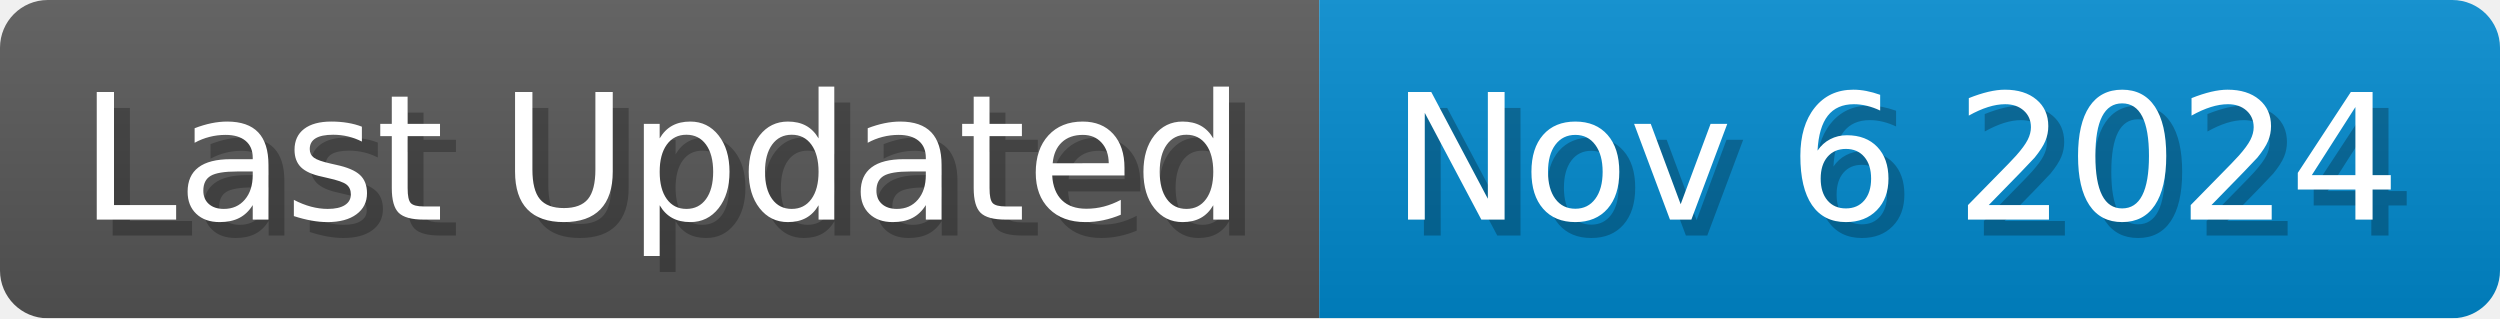
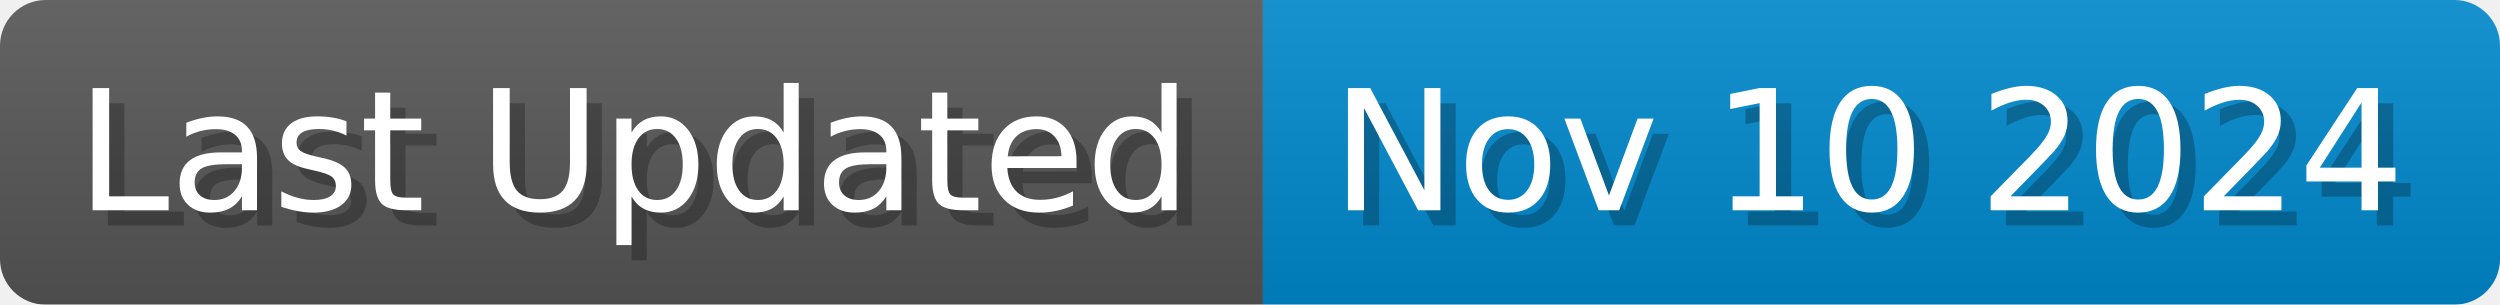
- <svg xmlns="http://www.w3.org/2000/svg" width="157.1" height="20" viewBox="0 0 1571 200">
+ <svg xmlns="http://www.w3.org/2000/svg" width="164.1" height="20" viewBox="0 0 1641 200">
  <linearGradient id="a" x2="0" y2="100%">
    <stop offset="0" stop-opacity=".1" stop-color="#EEE" />
    <stop offset="1" stop-opacity=".1" />
  </linearGradient>
  <mask id="m">
-     <rect width="1571" height="200" rx="30" fill="#FFF" />
+     <rect width="1641" height="200" rx="30" fill="#FFF" />
  </mask>
  <g mask="url(#m)">
    <rect width="829" height="200" fill="#555" />
-     <rect width="742" height="200" fill="#08C" x="829" />
-     <rect width="1571" height="200" fill="url(#a)" />
+     <rect width="812" height="200" fill="#08C" x="829" />
+     <rect width="1641" height="200" fill="url(#a)" />
  </g>
  <g fill="#fff" text-anchor="start" font-family="Verdana,DejaVu Sans,sans-serif" font-size="110">
    <text x="60" y="148" textLength="729" fill="#000" opacity="0.25">Last Updated</text>
    <text x="50" y="138" textLength="729">Last Updated</text>
-     <text x="884" y="148" textLength="642" fill="#000" opacity="0.25">Nov 6 2024</text>
-     <text x="874" y="138" textLength="642">Nov 6 2024</text>
+     <text x="884" y="148" textLength="712" fill="#000" opacity="0.25">Nov 10 2024</text>
+     <text x="874" y="138" textLength="712">Nov 10 2024</text>
  </g>
</svg>
